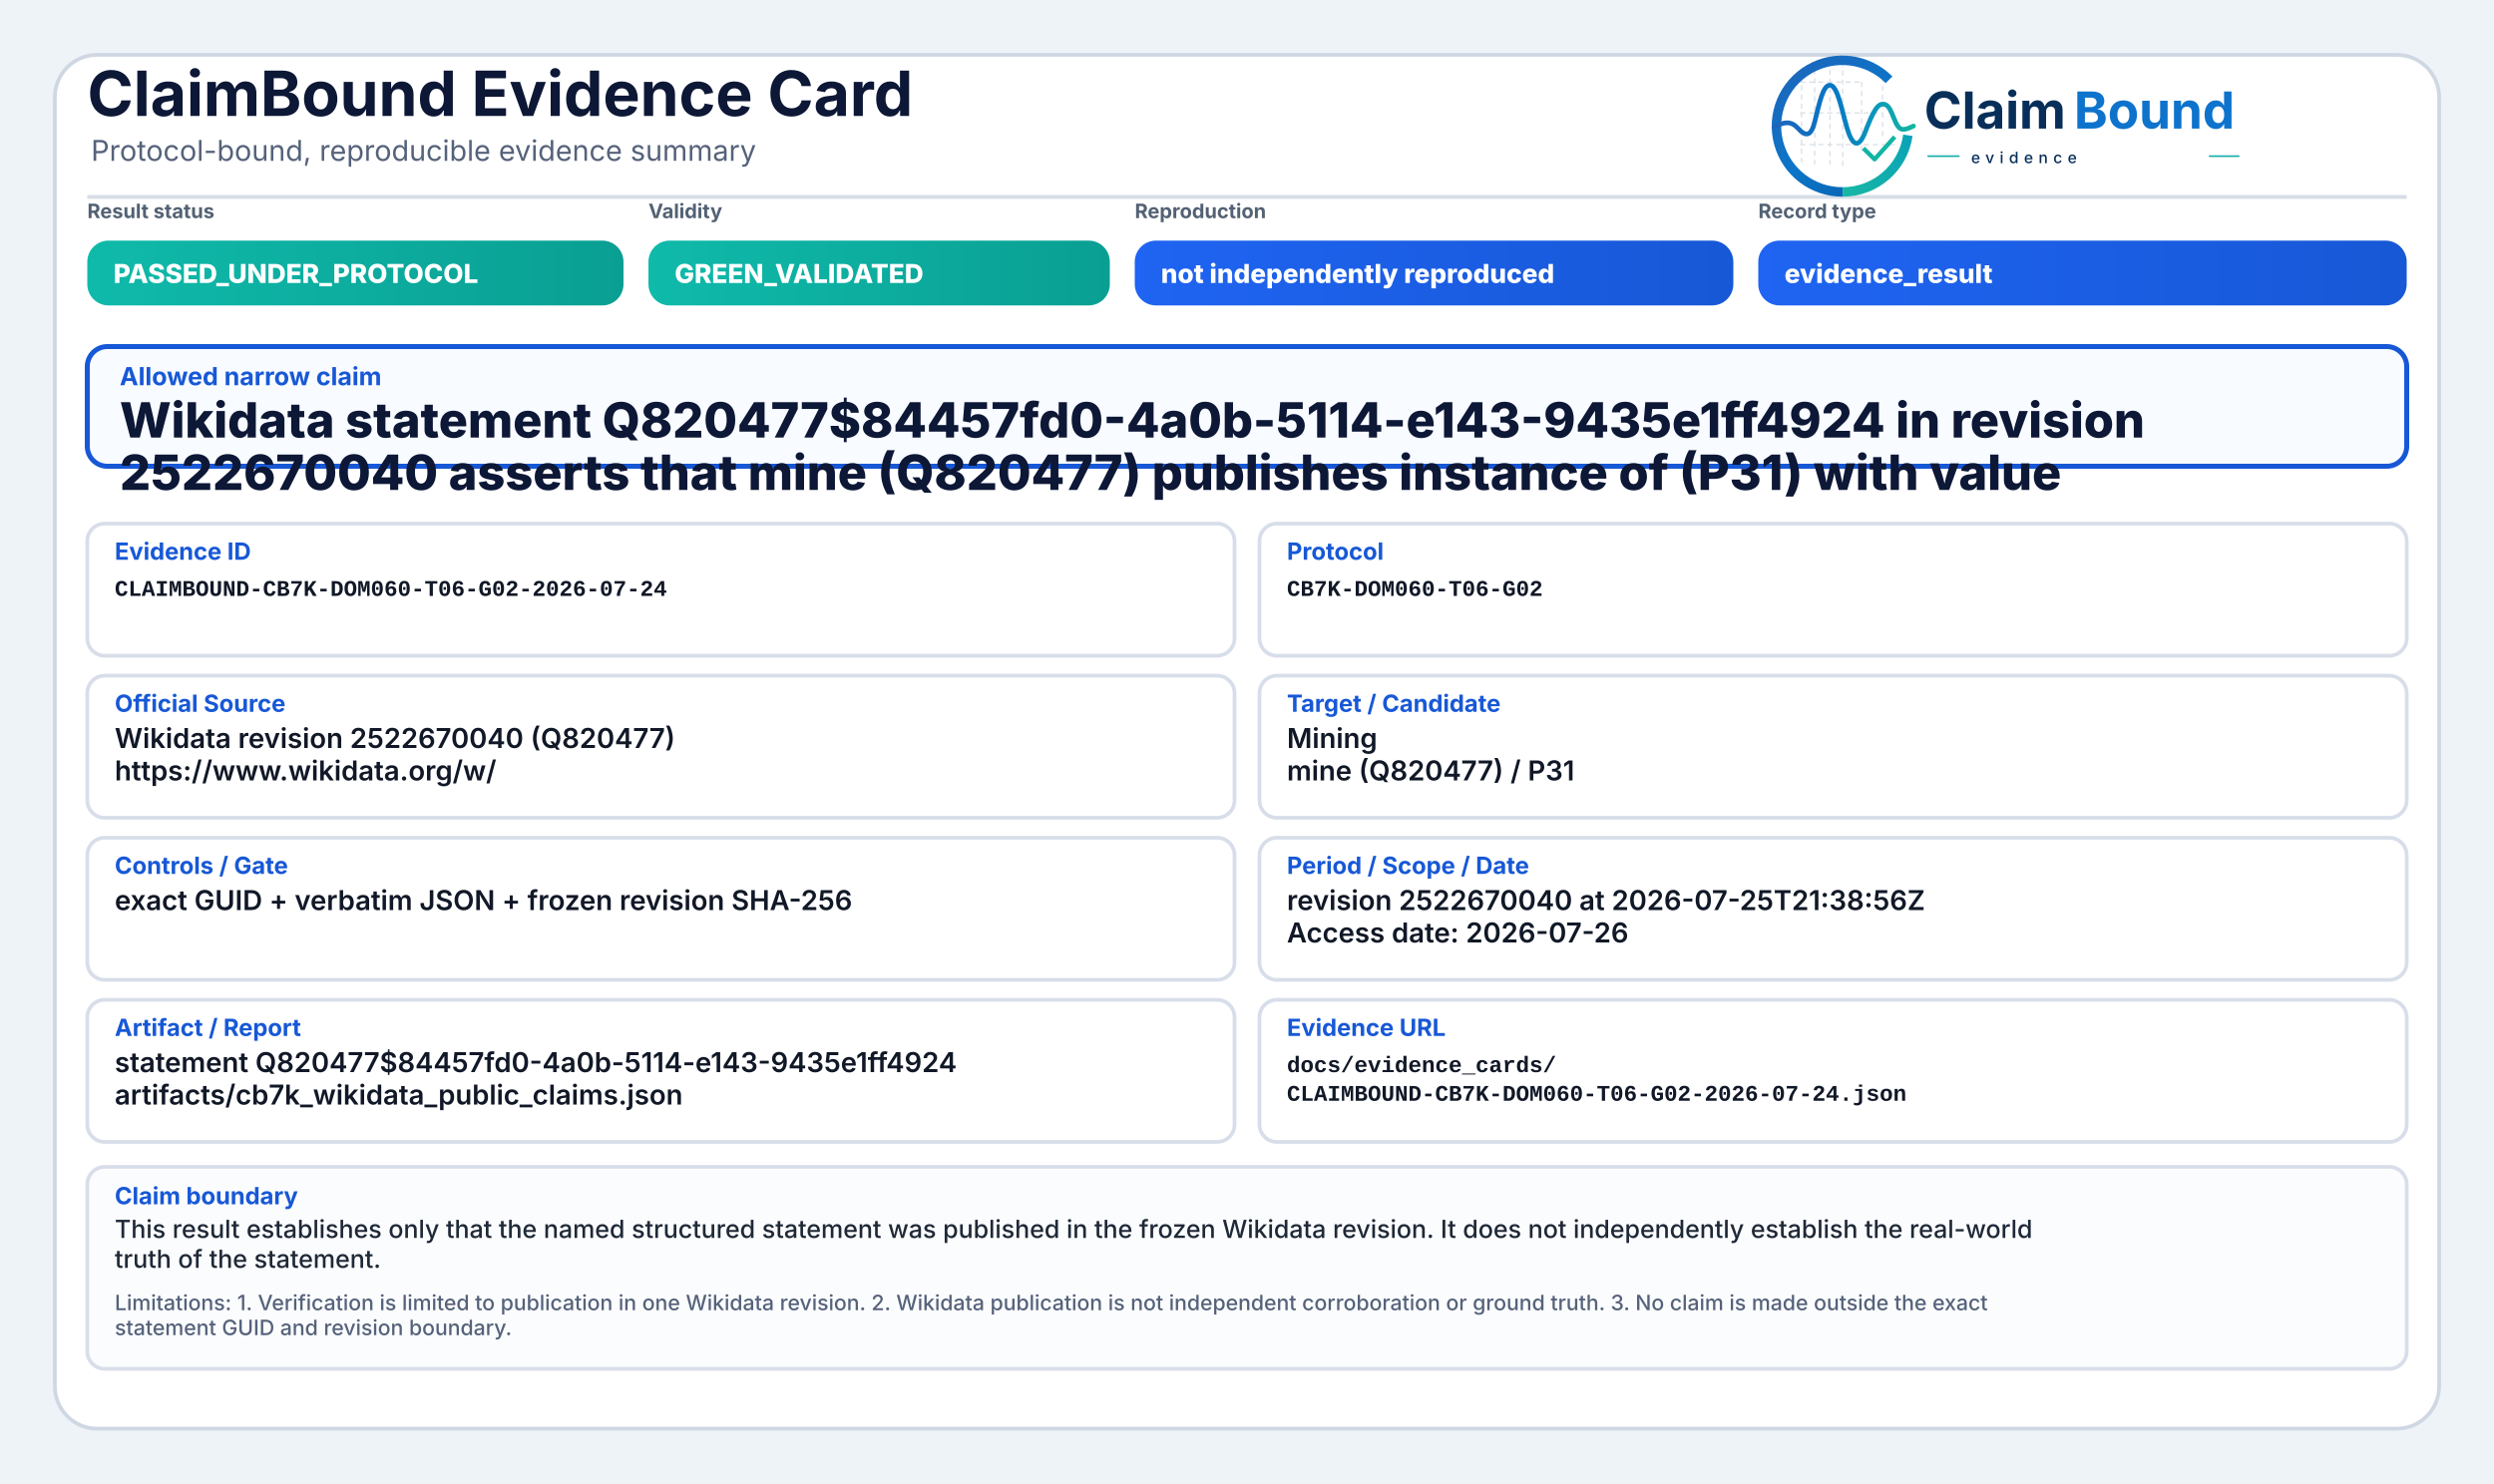
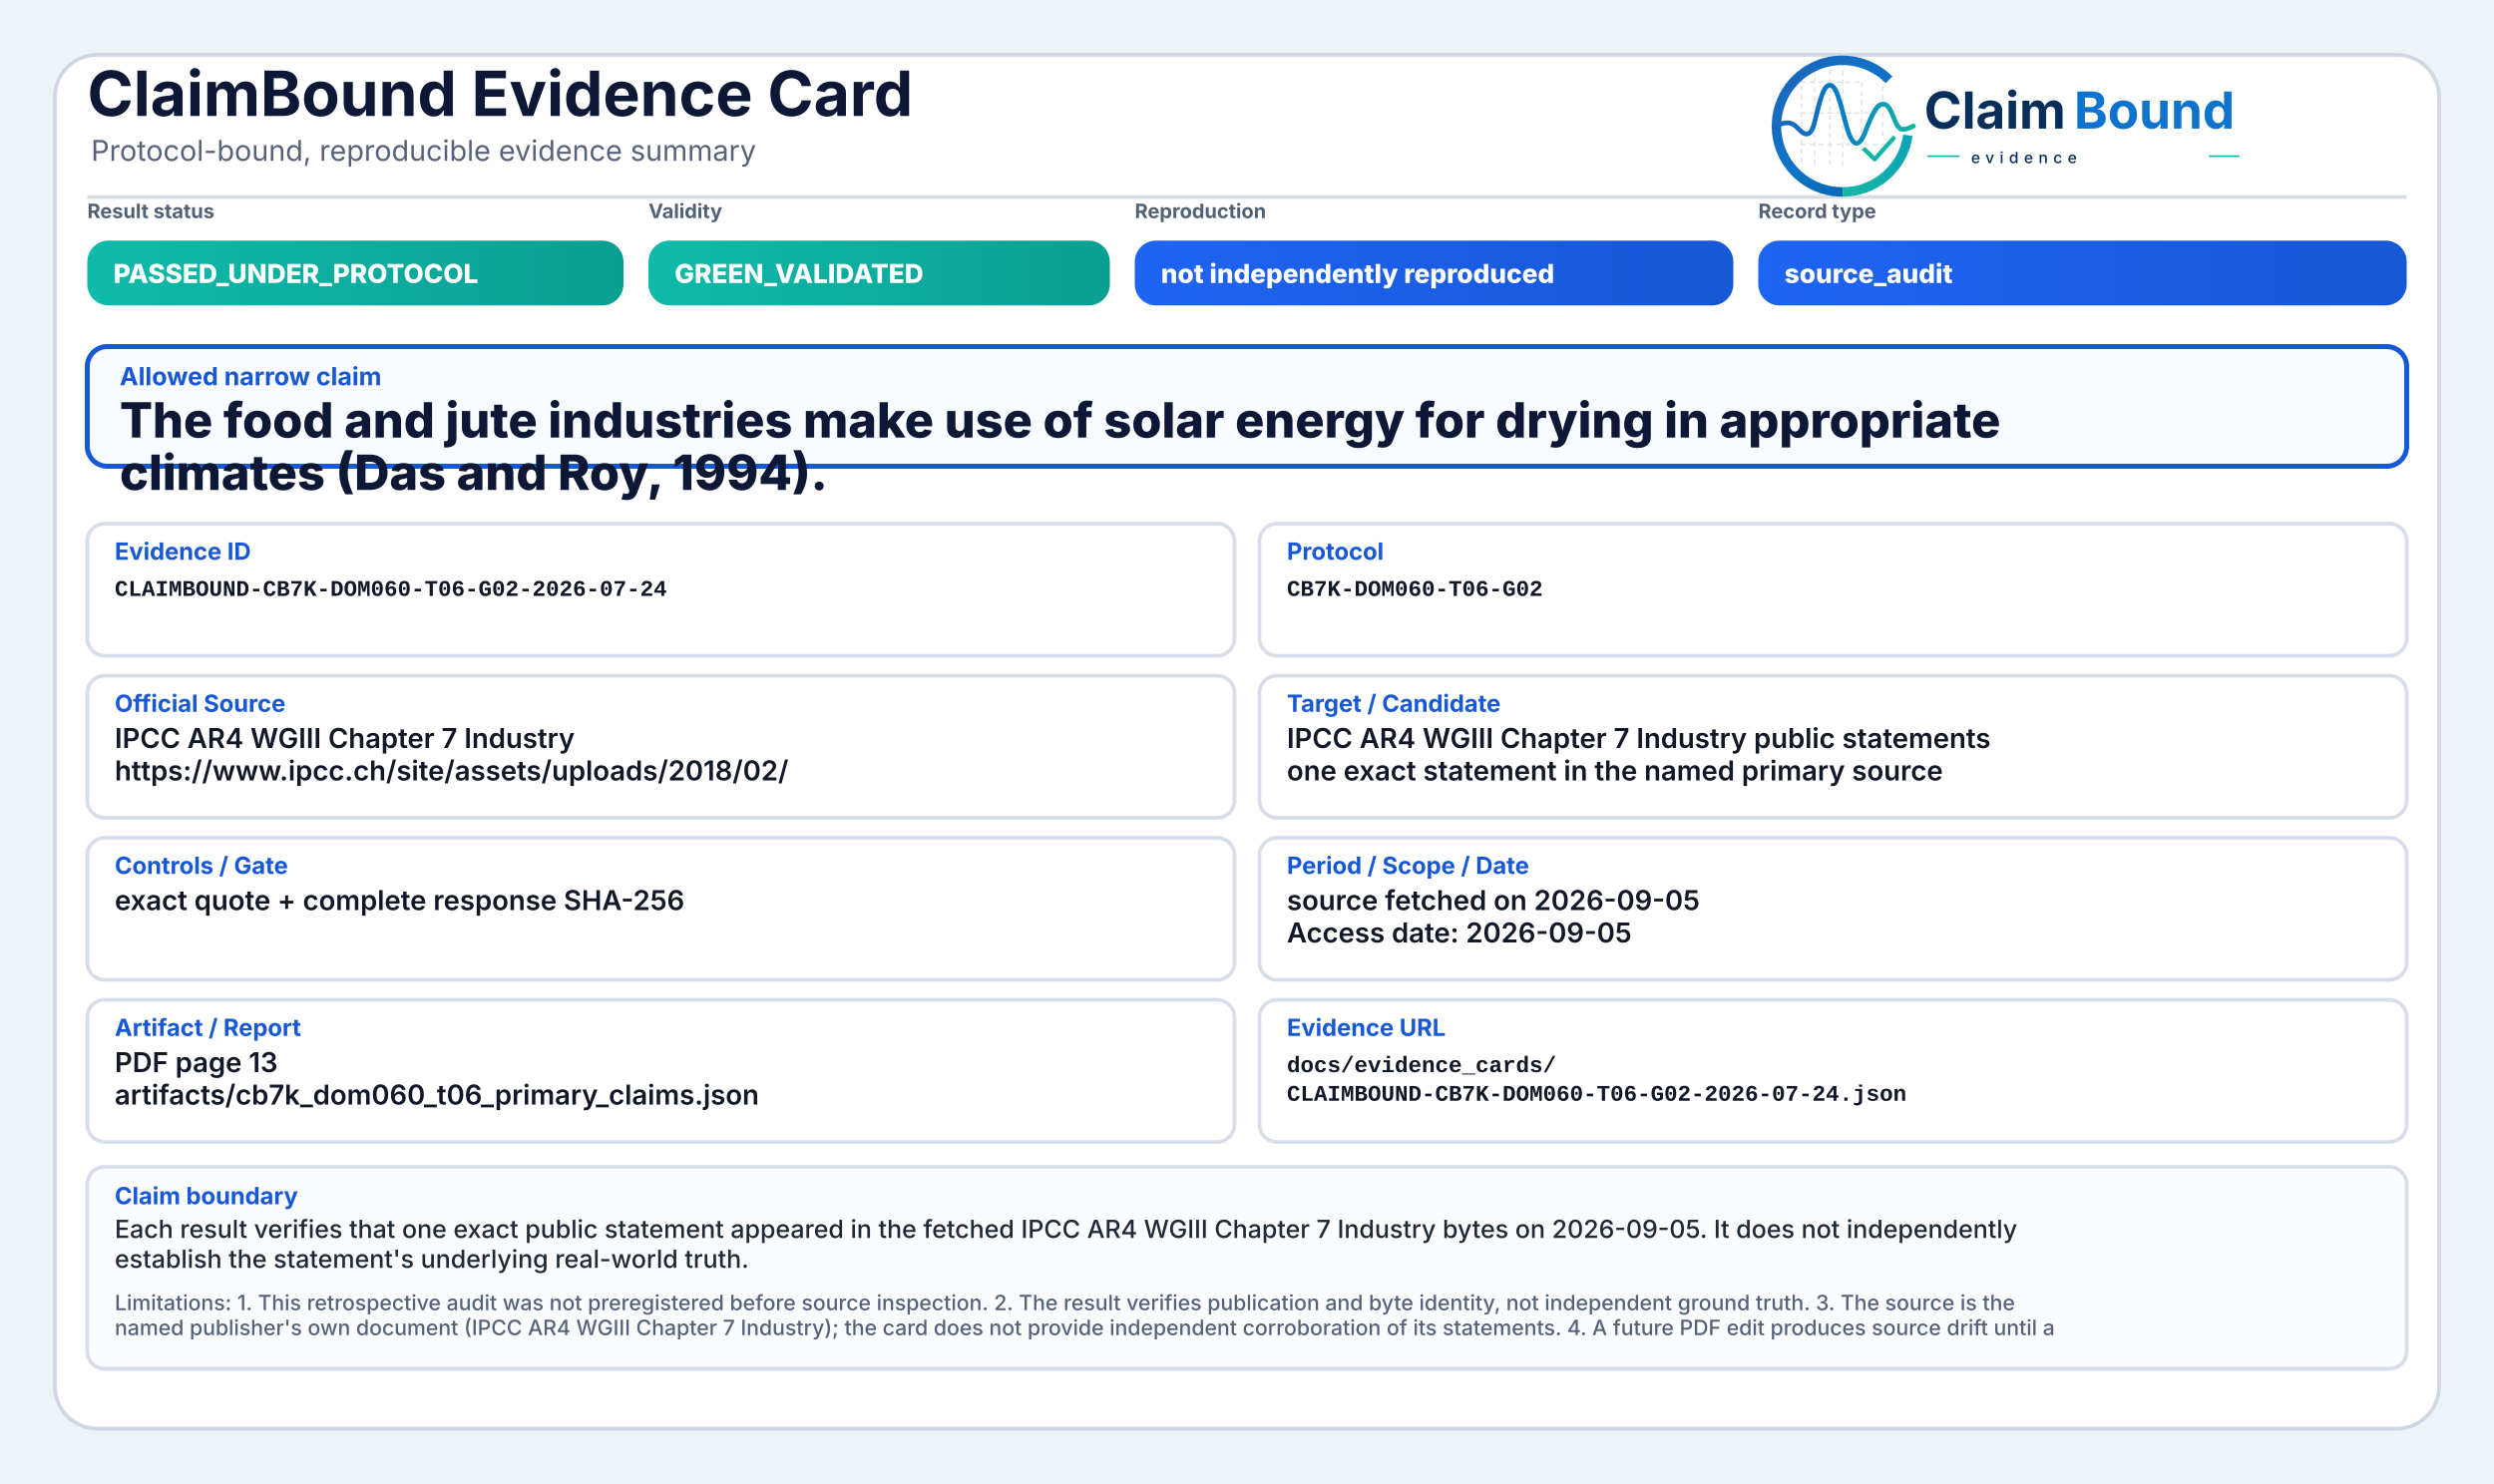
<svg xmlns="http://www.w3.org/2000/svg" width="2000" height="1190" viewBox="0 0 2000 1190" role="img" aria-label="ClaimBound Evidence Card">
  <defs>
    <linearGradient id="greenGrad" x1="0" y1="0" x2="1" y2="0">
      <stop offset="0%" stop-color="#0fbaaa" />
      <stop offset="100%" stop-color="#0a9f93" />
    </linearGradient>
    <linearGradient id="yellowGrad" x1="0" y1="0" x2="1" y2="0">
      <stop offset="0%" stop-color="#fbbf24" />
      <stop offset="100%" stop-color="#d97706" />
    </linearGradient>
    <linearGradient id="amberGrad" x1="0" y1="0" x2="1" y2="0">
      <stop offset="0%" stop-color="#f97316" />
      <stop offset="100%" stop-color="#c2410c" />
    </linearGradient>
    <linearGradient id="redGrad" x1="0" y1="0" x2="1" y2="0">
      <stop offset="0%" stop-color="#ef4444" />
      <stop offset="100%" stop-color="#b91c1c" />
    </linearGradient>
    <linearGradient id="grayGrad" x1="0" y1="0" x2="1" y2="0">
      <stop offset="0%" stop-color="#64748b" />
      <stop offset="100%" stop-color="#475569" />
    </linearGradient>
    <linearGradient id="blueGrad" x1="0" y1="0" x2="1" y2="0">
      <stop offset="0%" stop-color="#1f64f2" />
      <stop offset="100%" stop-color="#1758d6" />
    </linearGradient>
    <linearGradient id="logoRingBlue" x1="73" y1="453" x2="348" y2="793" gradientUnits="userSpaceOnUse">
      <stop offset="0" stop-color="#1E64BA" />
      <stop offset="0.55" stop-color="#0C75C8" />
      <stop offset="1" stop-color="#0A5FAB" />
    </linearGradient>
    <linearGradient id="logoRingTeal" x1="221" y1="792" x2="403" y2="594" gradientUnits="userSpaceOnUse">
      <stop offset="0" stop-color="#18B7A3" />
      <stop offset="1" stop-color="#089EBC" />
    </linearGradient>
    <linearGradient id="logoSignalGradient" x1="61" y1="628" x2="404" y2="628" gradientUnits="userSpaceOnUse">
      <stop offset="0" stop-color="#1E64BA" />
      <stop offset="0.43" stop-color="#0877C4" />
      <stop offset="0.72" stop-color="#0A97BB" />
      <stop offset="1" stop-color="#14B69E" />
    </linearGradient>
  </defs>
  <rect x="0" y="0" width="2000" height="1190" fill="#eef3f8" />
  <rect x="44" y="44" width="1912" height="1102" rx="34" fill="#ffffff" stroke="#cfd7e3" stroke-width="3" />
  <path d="M70 158 H1930" stroke="#d7dde7" stroke-width="3" />
  <text x="70" y="93" font-family="Inter, Segoe UI, Arial, sans-serif" font-size="50" font-weight="750" fill="#0d1736">ClaimBound Evidence Card</text>
  <text x="73" y="129" font-family="Inter, Segoe UI, Arial, sans-serif" font-size="23" font-weight="400" fill="#55627a">Protocol-bound, reproducible evidence summary</text>
  <g aria-label="ClaimBound evidence logo" transform="translate(1415,52) scale(0.33) translate(-40,-478)">
    <g stroke-linecap="butt" stroke-linejoin="round">
      <g stroke="#CBD3DC" stroke-width="3.2" stroke-linecap="round" stroke-dasharray="10 12" opacity="0.72">
        <path d="M130 507V714" />
        <path d="M162 490V719" />
        <path d="M199 491V719" />
        <path d="M230 471V726" />
        <path d="M276 521V690" />
        <path d="M327 508V650" />
        <path d="M128 520H277" />
        <path d="M128 595H327" />
        <path d="M128 672H355" />
      </g>
      <path d="M342.6 514.3A160 160 0 1 0 230 787" fill="none" stroke="url(#logoRingBlue)" stroke-width="23" />
      <path d="M230 787A160 160 0 0 0 388.4 649.3" fill="none" stroke="url(#logoRingTeal)" stroke-width="23" />
      <path d="M63 629.5C87 616.4 104.3 613.6 121.2 632.2C140.7 653.8 153.4 651.6 162.1 616.2C173.8 568.5 182.5 527.5 198.9 527.5C217.5 527.5 228.4 590.6 240.3 630.8C253.4 675.4 268.6 682.8 284.6 641.5C303.5 592.9 315.2 567.6 333.7 574.7C352.6 582 355.7 635.1 376.6 634.9C386.2 634.8 394 630.4 402 626.8" fill="none" stroke="url(#logoSignalGradient)" stroke-width="11.5" stroke-linecap="round" />
      <path d="M284 684.5L307.5 707.7L353 657" fill="none" stroke="#12B4A4" stroke-width="10.5" stroke-linecap="square" />
    </g>
    <text x="428" y="633" font-family="Inter, Segoe UI, Arial, sans-serif" font-size="124" font-weight="750" fill="#082F59" text-rendering="geometricPrecision">Claim</text>
    <text x="792" y="633" font-family="Inter, Segoe UI, Arial, sans-serif" font-size="124" font-weight="750" fill="#0E73CC" text-rendering="geometricPrecision">Bound</text>
    <line x1="436" y1="700" x2="514" y2="700" stroke="#11AFA9" stroke-width="4" />
    <text x="542" y="717" font-family="Inter, Segoe UI, Arial, sans-serif" font-size="38" font-weight="500" letter-spacing="13" fill="#082F59">evidence</text>
    <line x1="1120" y1="700" x2="1194" y2="700" stroke="#11AFA9" stroke-width="4" />
  </g>
  <text x="70" y="175" font-family="Inter, Segoe UI, Arial, sans-serif" font-size="16" font-weight="650" fill="#536174">Result status</text>
  <rect x="70" y="193" width="430" height="52" rx="17" fill="url(#greenGrad)" />
  <text x="91" y="227" font-family="Inter, Segoe UI, Arial, sans-serif" font-size="21" font-weight="800" fill="#ffffff">PASSED_UNDER_PROTOCOL</text>
  <text x="520" y="175" font-family="Inter, Segoe UI, Arial, sans-serif" font-size="16" font-weight="650" fill="#536174">Validity</text>
  <rect x="520" y="193" width="370" height="52" rx="17" fill="url(#greenGrad)" />
  <text x="541" y="227" font-family="Inter, Segoe UI, Arial, sans-serif" font-size="21" font-weight="800" fill="#ffffff">GREEN_VALIDATED</text>
  <text x="910" y="175" font-family="Inter, Segoe UI, Arial, sans-serif" font-size="16" font-weight="650" fill="#536174">Reproduction</text>
  <rect x="910" y="193" width="480" height="52" rx="17" fill="url(#blueGrad)" />
  <text x="931" y="227" font-family="Inter, Segoe UI, Arial, sans-serif" font-size="21" font-weight="800" fill="#ffffff">not independently reproduced</text>
  <text x="1410" y="175" font-family="Inter, Segoe UI, Arial, sans-serif" font-size="16" font-weight="650" fill="#536174">Record type</text>
  <rect x="1410" y="193" width="520" height="52" rx="17" fill="url(#blueGrad)" />
-   <text x="1431" y="227" font-family="Inter, Segoe UI, Arial, sans-serif" font-size="21" font-weight="800" fill="#ffffff">evidence_result</text>
+   <text x="1431" y="227" font-family="Inter, Segoe UI, Arial, sans-serif" font-size="21" font-weight="800" fill="#ffffff">source_audit</text>
  <rect x="70" y="278" width="1860" height="96" rx="16" fill="#f8fbff" stroke="#1758d6" stroke-width="4" />
  <text x="96" y="309" font-family="Inter, Segoe UI, Arial, sans-serif" font-size="20" font-weight="750" fill="#1758d6">Allowed narrow claim</text>
-   <text x="96" y="351" font-family="Inter, Segoe UI, Arial, sans-serif" font-size="39" font-weight="800" fill="#0d1736">Wikidata statement Q820477$84457fd0-4a0b-5114-e143-9435e1ff4924 in revision</text>
-   <text x="96" y="393" font-family="Inter, Segoe UI, Arial, sans-serif" font-size="39" font-weight="800" fill="#0d1736">2522670040 asserts that mine (Q820477) publishes instance of (P31) with value</text>
+   <text x="96" y="351" font-family="Inter, Segoe UI, Arial, sans-serif" font-size="39" font-weight="800" fill="#0d1736">The food and jute industries make use of solar energy for drying in appropriate</text>
+   <text x="96" y="393" font-family="Inter, Segoe UI, Arial, sans-serif" font-size="39" font-weight="800" fill="#0d1736">climates (Das and Roy, 1994).</text>
  <rect x="70" y="420" width="920" height="106" rx="14" fill="#ffffff" stroke="#d8dee9" stroke-width="3" />
  <text x="92" y="449" font-family="Inter, Segoe UI, Arial, sans-serif" font-size="19" font-weight="750" fill="#1758d6">Evidence ID</text>
  <text x="92" y="478" font-family="SFMono-Regular, Consolas, Liberation Mono, monospace" font-size="18" font-weight="600" fill="#111827">CLAIMBOUND-CB7K-DOM060-T06-G02-2026-07-24</text>
  <rect x="1010" y="420" width="920" height="106" rx="14" fill="#ffffff" stroke="#d8dee9" stroke-width="3" />
  <text x="1032" y="449" font-family="Inter, Segoe UI, Arial, sans-serif" font-size="19" font-weight="750" fill="#1758d6">Protocol</text>
  <text x="1032" y="478" font-family="SFMono-Regular, Consolas, Liberation Mono, monospace" font-size="18" font-weight="600" fill="#111827">CB7K-DOM060-T06-G02</text>
  <rect x="70" y="542" width="920" height="114" rx="14" fill="#ffffff" stroke="#d8dee9" stroke-width="3" />
  <text x="92" y="571" font-family="Inter, Segoe UI, Arial, sans-serif" font-size="19" font-weight="750" fill="#1758d6">Official Source</text>
-   <text x="92" y="600" font-family="Inter, Segoe UI, Arial, sans-serif" font-size="22" font-weight="600" fill="#111827">Wikidata revision 2522670040 (Q820477)</text>
-   <text x="92" y="626" font-family="Inter, Segoe UI, Arial, sans-serif" font-size="22" font-weight="600" fill="#111827">https://www.wikidata.org/w/</text>
+   <text x="92" y="600" font-family="Inter, Segoe UI, Arial, sans-serif" font-size="22" font-weight="600" fill="#111827">IPCC AR4 WGIII Chapter 7 Industry</text>
+   <text x="92" y="626" font-family="Inter, Segoe UI, Arial, sans-serif" font-size="22" font-weight="600" fill="#111827">https://www.ipcc.ch/site/assets/uploads/2018/02/</text>
  <rect x="1010" y="542" width="920" height="114" rx="14" fill="#ffffff" stroke="#d8dee9" stroke-width="3" />
  <text x="1032" y="571" font-family="Inter, Segoe UI, Arial, sans-serif" font-size="19" font-weight="750" fill="#1758d6">Target / Candidate</text>
-   <text x="1032" y="600" font-family="Inter, Segoe UI, Arial, sans-serif" font-size="22" font-weight="600" fill="#111827">Mining</text>
-   <text x="1032" y="626" font-family="Inter, Segoe UI, Arial, sans-serif" font-size="22" font-weight="600" fill="#111827">mine (Q820477) / P31</text>
+   <text x="1032" y="600" font-family="Inter, Segoe UI, Arial, sans-serif" font-size="22" font-weight="600" fill="#111827">IPCC AR4 WGIII Chapter 7 Industry public statements</text>
+   <text x="1032" y="626" font-family="Inter, Segoe UI, Arial, sans-serif" font-size="22" font-weight="600" fill="#111827">one exact statement in the named primary source</text>
  <rect x="70" y="672" width="920" height="114" rx="14" fill="#ffffff" stroke="#d8dee9" stroke-width="3" />
  <text x="92" y="701" font-family="Inter, Segoe UI, Arial, sans-serif" font-size="19" font-weight="750" fill="#1758d6">Controls / Gate</text>
-   <text x="92" y="730" font-family="Inter, Segoe UI, Arial, sans-serif" font-size="22" font-weight="600" fill="#111827">exact GUID + verbatim JSON + frozen revision SHA-256</text>
+   <text x="92" y="730" font-family="Inter, Segoe UI, Arial, sans-serif" font-size="22" font-weight="600" fill="#111827">exact quote + complete response SHA-256</text>
  <rect x="1010" y="672" width="920" height="114" rx="14" fill="#ffffff" stroke="#d8dee9" stroke-width="3" />
  <text x="1032" y="701" font-family="Inter, Segoe UI, Arial, sans-serif" font-size="19" font-weight="750" fill="#1758d6">Period / Scope / Date</text>
-   <text x="1032" y="730" font-family="Inter, Segoe UI, Arial, sans-serif" font-size="22" font-weight="600" fill="#111827">revision 2522670040 at 2026-07-25T21:38:56Z</text>
-   <text x="1032" y="756" font-family="Inter, Segoe UI, Arial, sans-serif" font-size="22" font-weight="600" fill="#111827">Access date: 2026-07-26</text>
+   <text x="1032" y="730" font-family="Inter, Segoe UI, Arial, sans-serif" font-size="22" font-weight="600" fill="#111827">source fetched on 2026-09-05</text>
+   <text x="1032" y="756" font-family="Inter, Segoe UI, Arial, sans-serif" font-size="22" font-weight="600" fill="#111827">Access date: 2026-09-05</text>
  <rect x="70" y="802" width="920" height="114" rx="14" fill="#ffffff" stroke="#d8dee9" stroke-width="3" />
  <text x="92" y="831" font-family="Inter, Segoe UI, Arial, sans-serif" font-size="19" font-weight="750" fill="#1758d6">Artifact / Report</text>
-   <text x="92" y="860" font-family="Inter, Segoe UI, Arial, sans-serif" font-size="22" font-weight="600" fill="#111827">statement Q820477$84457fd0-4a0b-5114-e143-9435e1ff4924</text>
-   <text x="92" y="886" font-family="Inter, Segoe UI, Arial, sans-serif" font-size="22" font-weight="600" fill="#111827">artifacts/cb7k_wikidata_public_claims.json</text>
+   <text x="92" y="860" font-family="Inter, Segoe UI, Arial, sans-serif" font-size="22" font-weight="600" fill="#111827">PDF page 13</text>
+   <text x="92" y="886" font-family="Inter, Segoe UI, Arial, sans-serif" font-size="22" font-weight="600" fill="#111827">artifacts/cb7k_dom060_t06_primary_claims.json</text>
  <rect x="1010" y="802" width="920" height="114" rx="14" fill="#ffffff" stroke="#d8dee9" stroke-width="3" />
  <text x="1032" y="831" font-family="Inter, Segoe UI, Arial, sans-serif" font-size="19" font-weight="750" fill="#1758d6">Evidence URL</text>
  <text x="1032" y="860" font-family="SFMono-Regular, Consolas, Liberation Mono, monospace" font-size="18" font-weight="600" fill="#111827">docs/evidence_cards/</text>
  <text x="1032" y="883" font-family="SFMono-Regular, Consolas, Liberation Mono, monospace" font-size="18" font-weight="600" fill="#111827">CLAIMBOUND-CB7K-DOM060-T06-G02-2026-07-24.json</text>
  <rect x="70" y="936" width="1860" height="162" rx="14" fill="#fbfcfe" stroke="#d8dee9" stroke-width="3" />
  <text x="92" y="966" font-family="Inter, Segoe UI, Arial, sans-serif" font-size="19" font-weight="750" fill="#1758d6">Claim boundary</text>
-   <text x="92" y="993" font-family="Inter, Segoe UI, Arial, sans-serif" font-size="20" font-weight="500" fill="#1f2937">This result establishes only that the named structured statement was published in the frozen Wikidata revision. It does not independently establish the real-world</text>
-   <text x="92" y="1017" font-family="Inter, Segoe UI, Arial, sans-serif" font-size="20" font-weight="500" fill="#1f2937">truth of the statement.</text>
-   <text x="92" y="1051" font-family="Inter, Segoe UI, Arial, sans-serif" font-size="17" font-weight="500" fill="#55627a">Limitations: 1. Verification is limited to publication in one Wikidata revision. 2. Wikidata publication is not independent corroboration or ground truth. 3. No claim is made outside the exact</text>
-   <text x="92" y="1071" font-family="Inter, Segoe UI, Arial, sans-serif" font-size="17" font-weight="500" fill="#55627a">statement GUID and revision boundary.</text>
+   <text x="92" y="993" font-family="Inter, Segoe UI, Arial, sans-serif" font-size="20" font-weight="500" fill="#1f2937">Each result verifies that one exact public statement appeared in the fetched IPCC AR4 WGIII Chapter 7 Industry bytes on 2026-09-05. It does not independently</text>
+   <text x="92" y="1017" font-family="Inter, Segoe UI, Arial, sans-serif" font-size="20" font-weight="500" fill="#1f2937">establish the statement's underlying real-world truth.</text>
+   <text x="92" y="1051" font-family="Inter, Segoe UI, Arial, sans-serif" font-size="17" font-weight="500" fill="#55627a">Limitations: 1. This retrospective audit was not preregistered before source inspection. 2. The result verifies publication and byte identity, not independent ground truth. 3. The source is the</text>
+   <text x="92" y="1071" font-family="Inter, Segoe UI, Arial, sans-serif" font-size="17" font-weight="500" fill="#55627a">named publisher's own document (IPCC AR4 WGIII Chapter 7 Industry); the card does not provide independent corroboration of its statements. 4. A future PDF edit produces source drift until a</text>
</svg>
